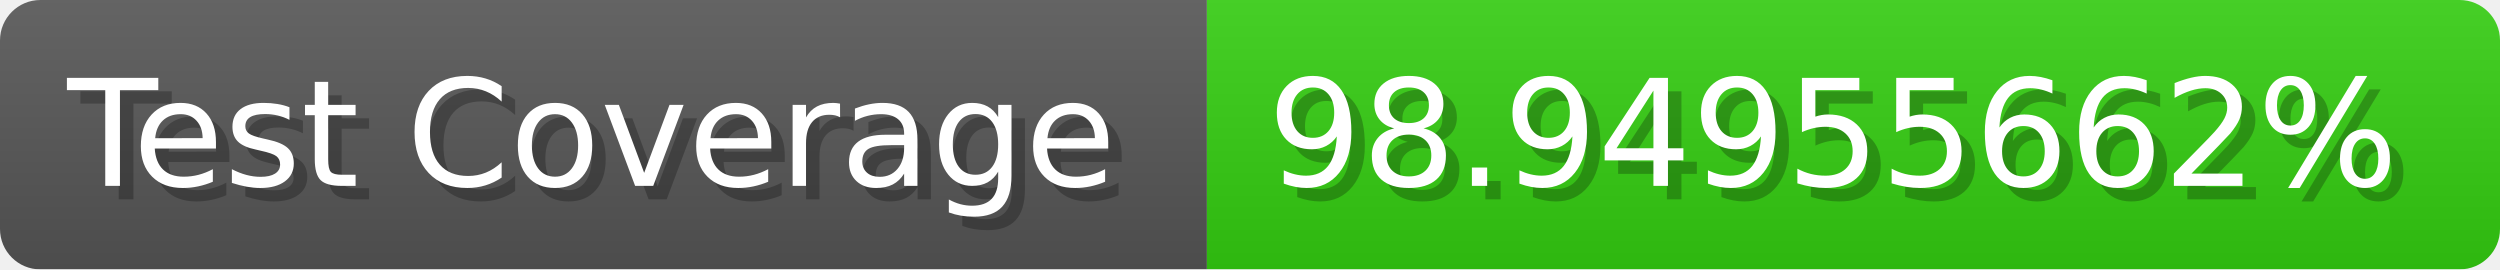
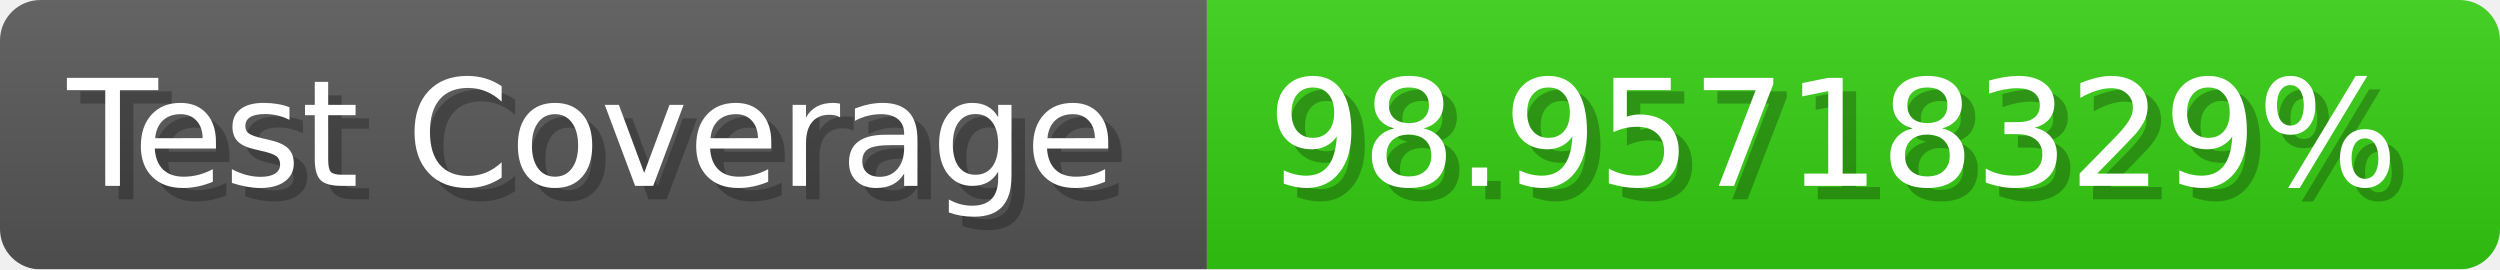
- <svg xmlns="http://www.w3.org/2000/svg" width="185.6" height="20" viewBox="0 0 1856 200" role="img" aria-label="Test Coverage: 98.94955662%">
+ <svg xmlns="http://www.w3.org/2000/svg" width="185.6" height="20" viewBox="0 0 1856 200" role="img" aria-label="Test Coverage: 98.95718329%">
  <linearGradient id="a" x2="0" y2="100%">
    <stop offset="0" stop-opacity=".1" stop-color="#EEE" />
    <stop offset="1" stop-opacity=".1" />
  </linearGradient>
  <mask id="m">
    <rect width="1856" height="200" rx="30" fill="#FFF" />
  </mask>
  <g mask="url(#m)">
    <rect width="896" height="200" fill="#555" />
    <rect width="960" height="200" fill="#3C1" x="896" />
    <rect width="1856" height="200" fill="url(#a)" />
  </g>
  <g aria-hidden="true" fill="#fff" text-anchor="start" font-family="Verdana,DejaVu Sans,sans-serif" font-size="110">
    <text x="60" y="148" textLength="796" fill="#000" opacity="0.25">Test Coverage</text>
    <text x="50" y="138" textLength="796">Test Coverage</text>
-     <text x="951" y="148" textLength="860" fill="#000" opacity="0.25">98.94955662%</text>
-     <text x="941" y="138" textLength="860">98.94955662%</text>
+     <text x="951" y="148" textLength="860" fill="#000" opacity="0.25">98.95718329%</text>
+     <text x="941" y="138" textLength="860">98.95718329%</text>
  </g>
</svg>
